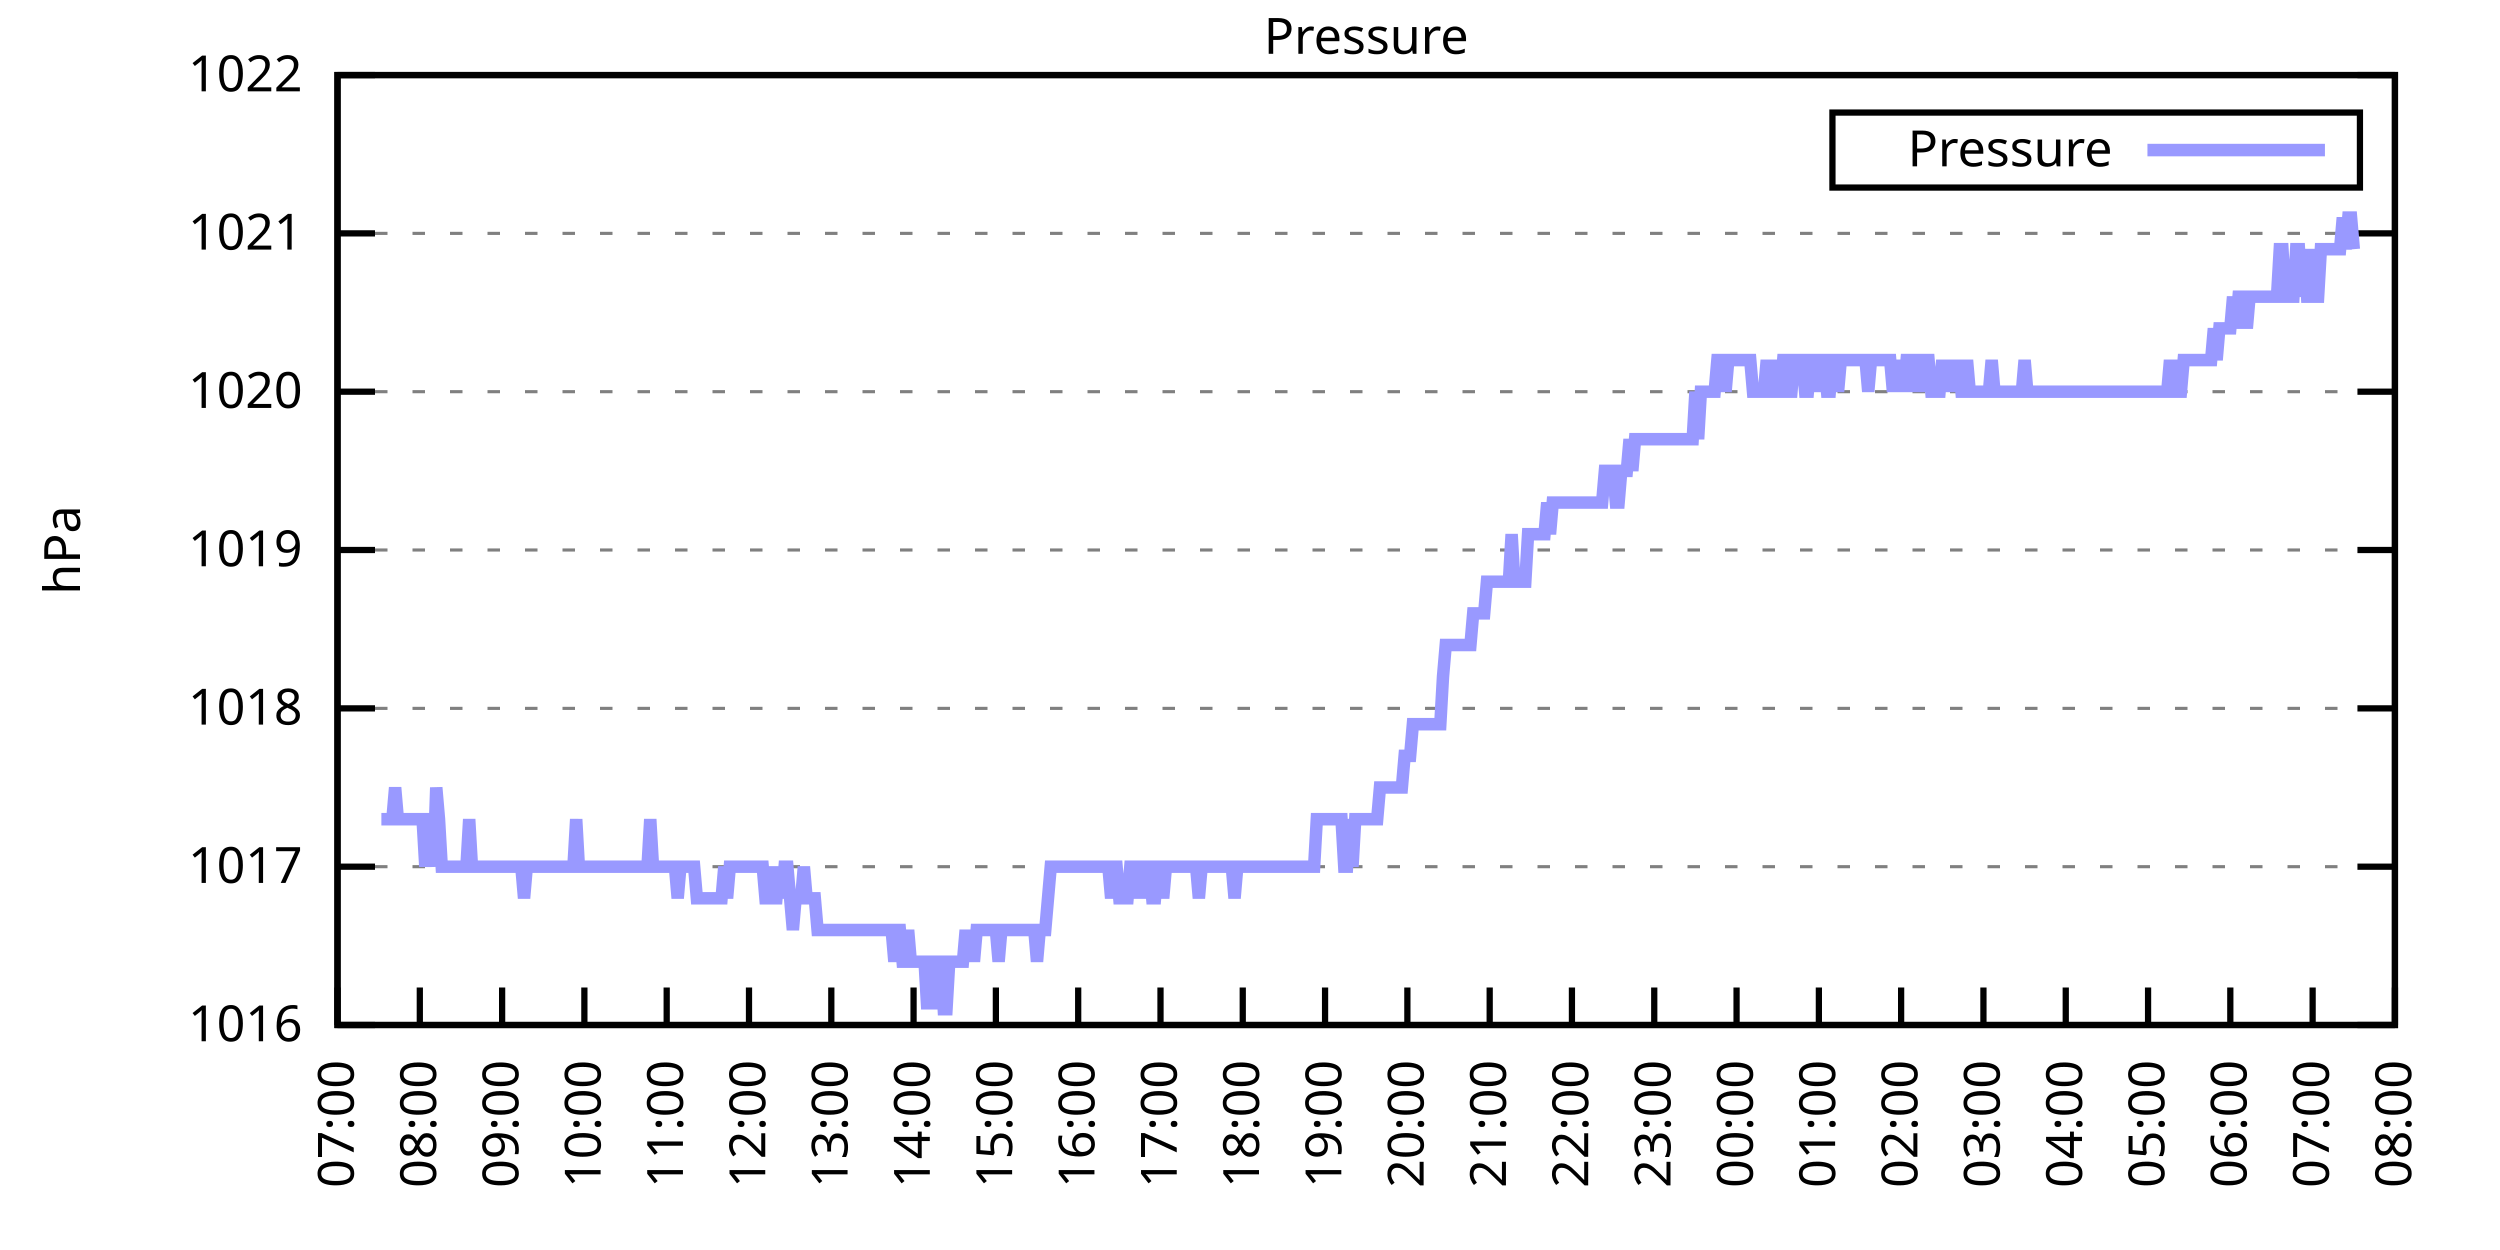
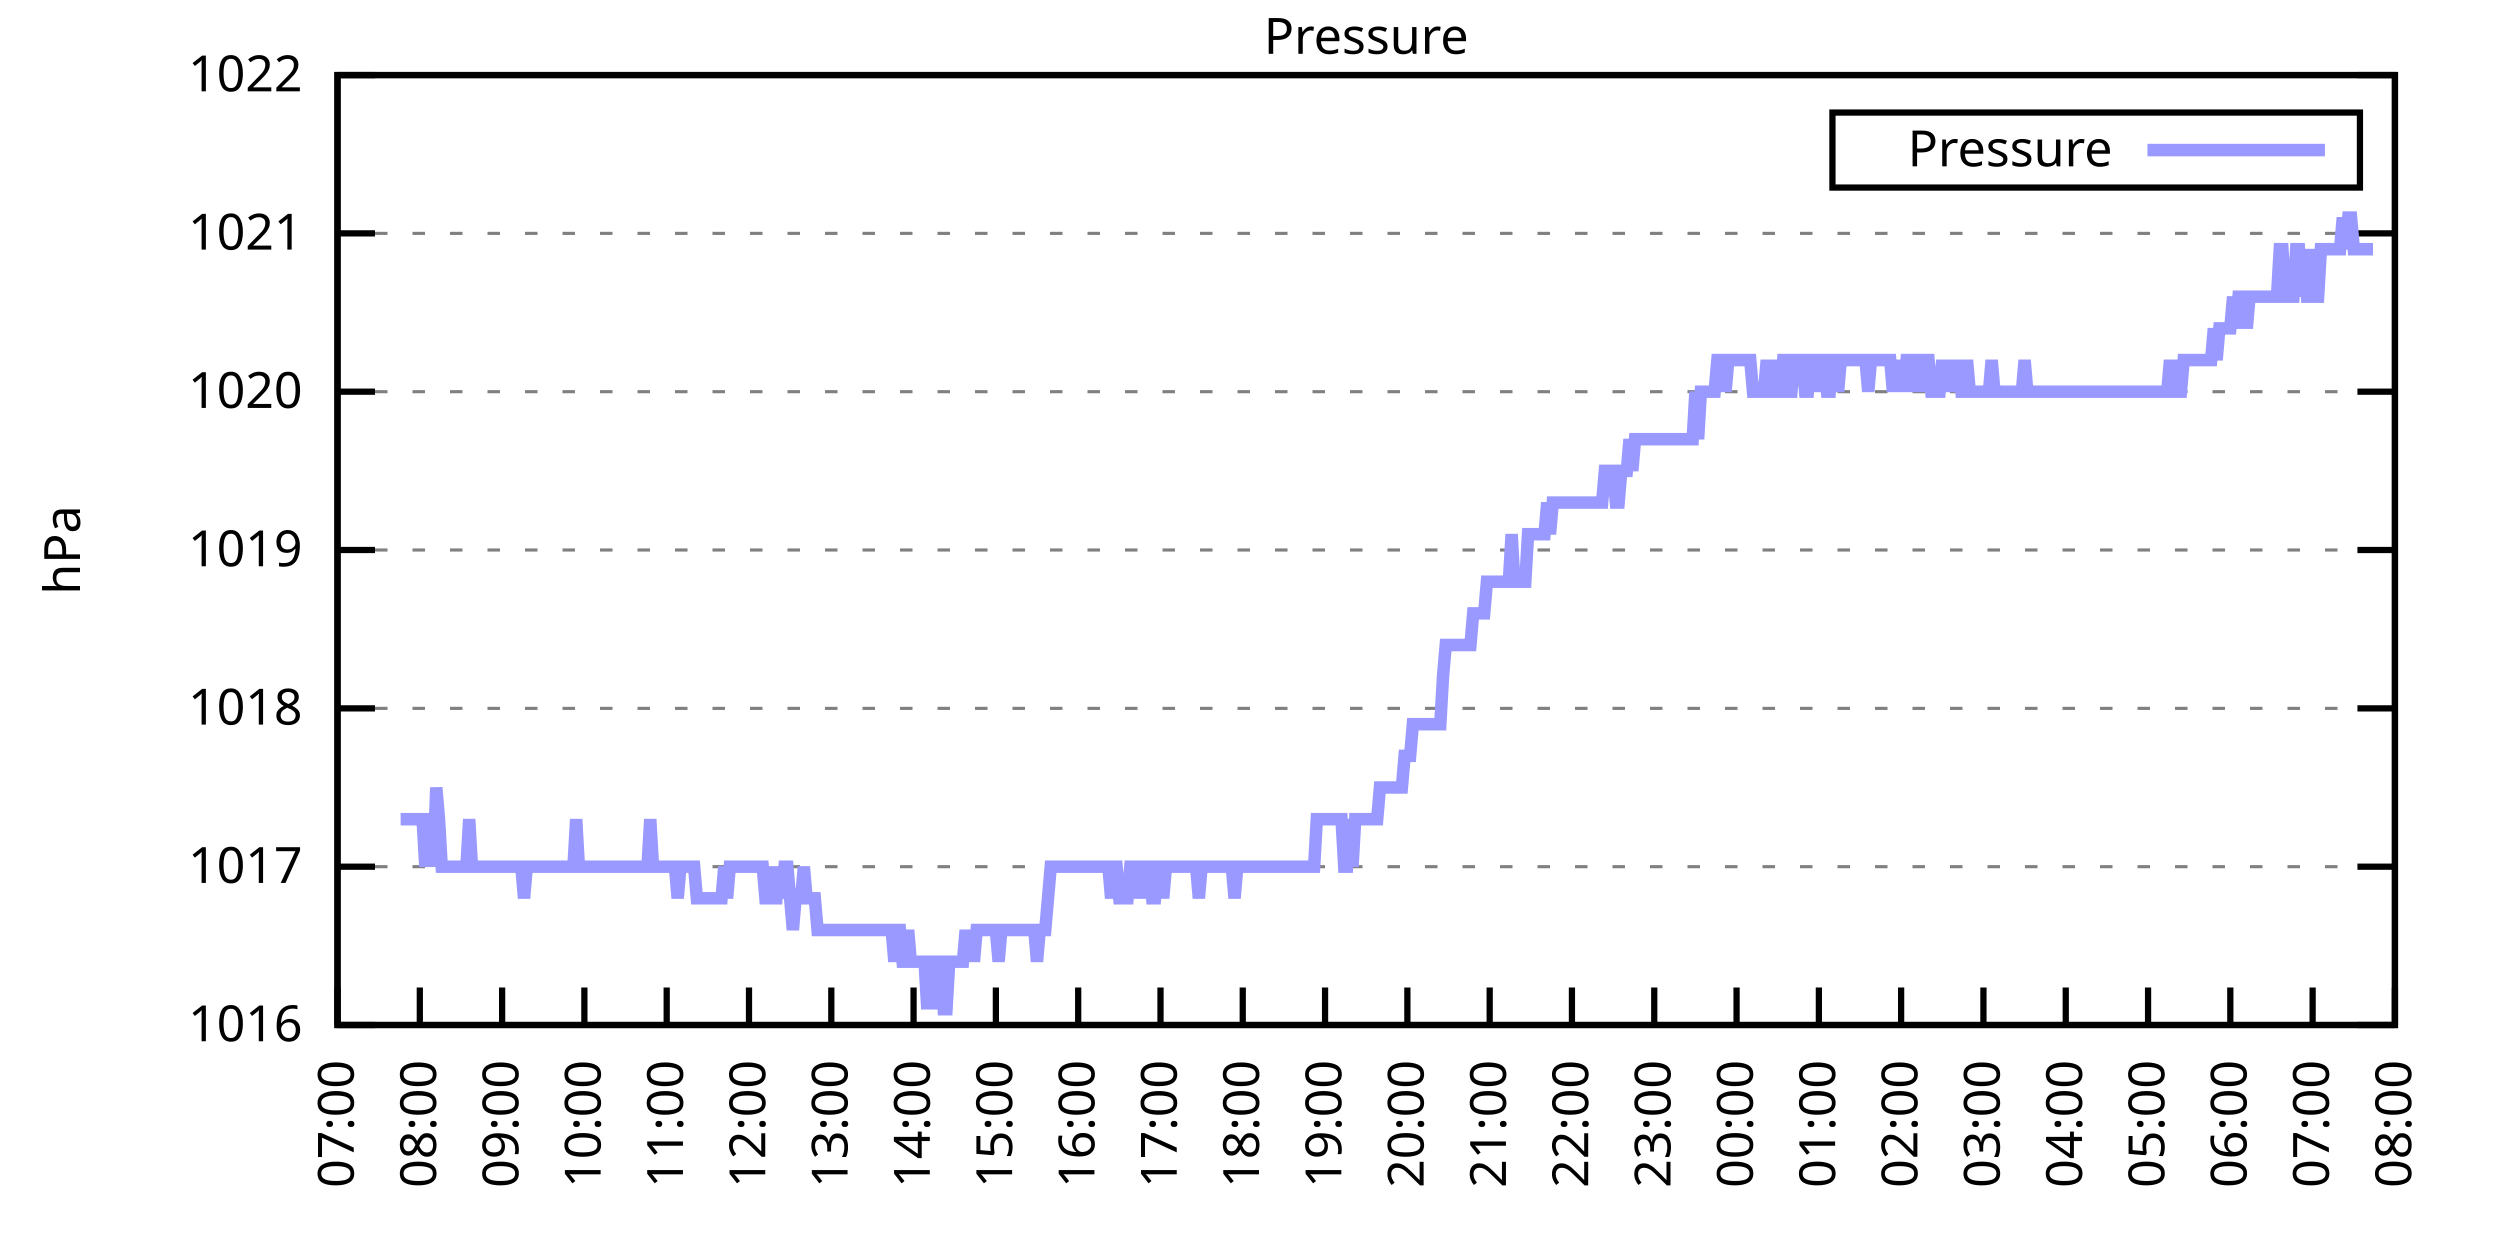
<svg xmlns="http://www.w3.org/2000/svg" xmlns:xlink="http://www.w3.org/1999/xlink" width="400" height="200" viewBox="0 0 400 200">
  <g id="gnuplot_canvas">
    <rect x="0" y="0" width="400" height="200" fill="none" />
    <defs>
      <circle id="gpDot" r="0.5" stroke-width="0.5" stroke="currentColor" />
      <path id="gpPt0" stroke-width="0.333" stroke="currentColor" d="M-1,0 h2 M0,-1 v2" />
      <path id="gpPt1" stroke-width="0.333" stroke="currentColor" d="M-1,-1 L1,1 M1,-1 L-1,1" />
      <path id="gpPt2" stroke-width="0.333" stroke="currentColor" d="M-1,0 L1,0 M0,-1 L0,1 M-1,-1 L1,1 M-1,1 L1,-1" />
      <rect id="gpPt3" stroke-width="0.333" stroke="currentColor" x="-1" y="-1" width="2" height="2" />
      <rect id="gpPt4" stroke-width="0.333" stroke="currentColor" fill="currentColor" x="-1" y="-1" width="2" height="2" />
      <circle id="gpPt5" stroke-width="0.333" stroke="currentColor" cx="0" cy="0" r="1" />
      <use xlink:href="#gpPt5" id="gpPt6" fill="currentColor" stroke="none" />
      <path id="gpPt7" stroke-width="0.333" stroke="currentColor" d="M0,-1.33 L-1.33,0.67 L1.33,0.67 z" />
      <use xlink:href="#gpPt7" id="gpPt8" fill="currentColor" stroke="none" />
      <use xlink:href="#gpPt7" id="gpPt9" stroke="currentColor" transform="rotate(180)" />
      <use xlink:href="#gpPt9" id="gpPt10" fill="currentColor" stroke="none" />
      <use xlink:href="#gpPt3" id="gpPt11" stroke="currentColor" transform="rotate(45)" />
      <use xlink:href="#gpPt11" id="gpPt12" fill="currentColor" stroke="none" />
      <path id="gpPt13" stroke-width="0.333" stroke="currentColor" d="M0,1.330 L1.265,0.411 L0.782,-1.067 L-0.782,-1.076 L-1.265,0.411 z" />
      <use xlink:href="#gpPt13" id="gpPt14" fill="currentColor" stroke="none" />
      <filter id="textbox" filterUnits="objectBoundingBox" x="0" y="0" height="1" width="1">
        <feFlood flood-color="white" flood-opacity="1" result="bgnd" />
        <feComposite in="SourceGraphic" in2="bgnd" operator="atop" />
      </filter>
      <filter id="greybox" filterUnits="objectBoundingBox" x="0" y="0" height="1" width="1">
        <feFlood flood-color="lightgrey" flood-opacity="1" result="grey" />
        <feComposite in="SourceGraphic" in2="grey" operator="atop" />
      </filter>
    </defs>
    <g fill="none" color="white" stroke="currentColor" stroke-width="1.00" stroke-linecap="butt" stroke-linejoin="miter">
</g>
    <g fill="none" color="black" stroke="currentColor" stroke-width="1.00" stroke-linecap="butt" stroke-linejoin="miter">
      <g stroke="none" shape-rendering="crispEdges">
        <polygon fill="rgb(255, 255, 255)" points="54.00,164.00 383.18,164.00 383.18,12.02 54.00,12.02 " />
      </g>
    </g>
    <g fill="none" color="black" stroke="currentColor" stroke-width="1.00" stroke-linecap="butt" stroke-linejoin="miter">
</g>
    <g fill="none" color="black" stroke="black" stroke-width="0.50" stroke-linecap="butt" stroke-linejoin="miter">
</g>
    <g fill="none" color="gray" stroke="currentColor" stroke-width="0.50" stroke-linecap="butt" stroke-linejoin="miter">
      <path stroke="gray" stroke-dasharray="2,4" class="gridline" d="M54.00,164.00 L383.19,164.00  " />
    </g>
    <g fill="none" color="gray" stroke="gray" stroke-width="1.00" stroke-linecap="butt" stroke-linejoin="miter">
</g>
    <g fill="none" color="black" stroke="currentColor" stroke-width="1.00" stroke-linecap="butt" stroke-linejoin="miter">
      <path stroke="black" d="M54.00,164.00 L60.00,164.00 M383.19,164.00 L377.19,164.00  " />
      <g transform="translate(48.40,166.60)" stroke="none" fill="black" font-family="Sans" font-size="8.00" text-anchor="end">
        <text>
          <tspan font-family="Sans"> 1016</tspan>
        </text>
      </g>
    </g>
    <g fill="none" color="black" stroke="currentColor" stroke-width="1.00" stroke-linecap="butt" stroke-linejoin="miter">
</g>
    <g fill="none" color="black" stroke="black" stroke-width="0.50" stroke-linecap="butt" stroke-linejoin="miter">
</g>
    <g fill="none" color="gray" stroke="currentColor" stroke-width="0.50" stroke-linecap="butt" stroke-linejoin="miter">
      <path stroke="gray" stroke-dasharray="2,4" class="gridline" d="M54.00,138.67 L383.19,138.67  " />
    </g>
    <g fill="none" color="gray" stroke="gray" stroke-width="1.00" stroke-linecap="butt" stroke-linejoin="miter">
</g>
    <g fill="none" color="black" stroke="currentColor" stroke-width="1.00" stroke-linecap="butt" stroke-linejoin="miter">
      <path stroke="black" d="M54.00,138.67 L60.00,138.67 M383.19,138.67 L377.19,138.67  " />
      <g transform="translate(48.40,141.27)" stroke="none" fill="black" font-family="Sans" font-size="8.00" text-anchor="end">
        <text>
          <tspan font-family="Sans"> 1017</tspan>
        </text>
      </g>
    </g>
    <g fill="none" color="black" stroke="currentColor" stroke-width="1.00" stroke-linecap="butt" stroke-linejoin="miter">
</g>
    <g fill="none" color="black" stroke="black" stroke-width="0.50" stroke-linecap="butt" stroke-linejoin="miter">
</g>
    <g fill="none" color="gray" stroke="currentColor" stroke-width="0.50" stroke-linecap="butt" stroke-linejoin="miter">
      <path stroke="gray" stroke-dasharray="2,4" class="gridline" d="M54.00,113.34 L383.19,113.34  " />
    </g>
    <g fill="none" color="gray" stroke="gray" stroke-width="1.00" stroke-linecap="butt" stroke-linejoin="miter">
</g>
    <g fill="none" color="black" stroke="currentColor" stroke-width="1.00" stroke-linecap="butt" stroke-linejoin="miter">
      <path stroke="black" d="M54.00,113.34 L60.00,113.34 M383.19,113.34 L377.19,113.34  " />
      <g transform="translate(48.40,115.94)" stroke="none" fill="black" font-family="Sans" font-size="8.00" text-anchor="end">
        <text>
          <tspan font-family="Sans"> 1018</tspan>
        </text>
      </g>
    </g>
    <g fill="none" color="black" stroke="currentColor" stroke-width="1.00" stroke-linecap="butt" stroke-linejoin="miter">
</g>
    <g fill="none" color="black" stroke="black" stroke-width="0.50" stroke-linecap="butt" stroke-linejoin="miter">
</g>
    <g fill="none" color="gray" stroke="currentColor" stroke-width="0.50" stroke-linecap="butt" stroke-linejoin="miter">
      <path stroke="gray" stroke-dasharray="2,4" class="gridline" d="M54.00,88.00 L383.19,88.00  " />
    </g>
    <g fill="none" color="gray" stroke="gray" stroke-width="1.00" stroke-linecap="butt" stroke-linejoin="miter">
</g>
    <g fill="none" color="black" stroke="currentColor" stroke-width="1.00" stroke-linecap="butt" stroke-linejoin="miter">
      <path stroke="black" d="M54.00,88.00 L60.00,88.00 M383.19,88.00 L377.19,88.00  " />
      <g transform="translate(48.40,90.60)" stroke="none" fill="black" font-family="Sans" font-size="8.00" text-anchor="end">
        <text>
          <tspan font-family="Sans"> 1019</tspan>
        </text>
      </g>
    </g>
    <g fill="none" color="black" stroke="currentColor" stroke-width="1.00" stroke-linecap="butt" stroke-linejoin="miter">
</g>
    <g fill="none" color="black" stroke="black" stroke-width="0.50" stroke-linecap="butt" stroke-linejoin="miter">
</g>
    <g fill="none" color="gray" stroke="currentColor" stroke-width="0.50" stroke-linecap="butt" stroke-linejoin="miter">
      <path stroke="gray" stroke-dasharray="2,4" class="gridline" d="M54.00,62.67 L383.19,62.67  " />
    </g>
    <g fill="none" color="gray" stroke="gray" stroke-width="1.00" stroke-linecap="butt" stroke-linejoin="miter">
</g>
    <g fill="none" color="black" stroke="currentColor" stroke-width="1.00" stroke-linecap="butt" stroke-linejoin="miter">
      <path stroke="black" d="M54.00,62.67 L60.00,62.67 M383.19,62.67 L377.19,62.67  " />
      <g transform="translate(48.40,65.27)" stroke="none" fill="black" font-family="Sans" font-size="8.00" text-anchor="end">
        <text>
          <tspan font-family="Sans"> 1020</tspan>
        </text>
      </g>
    </g>
    <g fill="none" color="black" stroke="currentColor" stroke-width="1.00" stroke-linecap="butt" stroke-linejoin="miter">
</g>
    <g fill="none" color="black" stroke="black" stroke-width="0.50" stroke-linecap="butt" stroke-linejoin="miter">
</g>
    <g fill="none" color="gray" stroke="currentColor" stroke-width="0.50" stroke-linecap="butt" stroke-linejoin="miter">
      <path stroke="gray" stroke-dasharray="2,4" class="gridline" d="M54.00,37.34 L383.19,37.34  " />
    </g>
    <g fill="none" color="gray" stroke="gray" stroke-width="1.00" stroke-linecap="butt" stroke-linejoin="miter">
</g>
    <g fill="none" color="black" stroke="currentColor" stroke-width="1.00" stroke-linecap="butt" stroke-linejoin="miter">
      <path stroke="black" d="M54.00,37.34 L60.00,37.34 M383.19,37.34 L377.19,37.34  " />
      <g transform="translate(48.40,39.94)" stroke="none" fill="black" font-family="Sans" font-size="8.00" text-anchor="end">
        <text>
          <tspan font-family="Sans"> 1021</tspan>
        </text>
      </g>
    </g>
    <g fill="none" color="black" stroke="currentColor" stroke-width="1.00" stroke-linecap="butt" stroke-linejoin="miter">
</g>
    <g fill="none" color="black" stroke="black" stroke-width="0.50" stroke-linecap="butt" stroke-linejoin="miter">
</g>
    <g fill="none" color="gray" stroke="currentColor" stroke-width="0.50" stroke-linecap="butt" stroke-linejoin="miter">
      <path stroke="gray" stroke-dasharray="2,4" class="gridline" d="M54.00,12.01 L383.19,12.01  " />
    </g>
    <g fill="none" color="gray" stroke="gray" stroke-width="1.00" stroke-linecap="butt" stroke-linejoin="miter">
</g>
    <g fill="none" color="black" stroke="currentColor" stroke-width="1.00" stroke-linecap="butt" stroke-linejoin="miter">
      <path stroke="black" d="M54.00,12.01 L60.00,12.01 M383.19,12.01 L377.19,12.01  " />
      <g transform="translate(48.40,14.61)" stroke="none" fill="black" font-family="Sans" font-size="8.00" text-anchor="end">
        <text>
          <tspan font-family="Sans"> 1022</tspan>
        </text>
      </g>
    </g>
    <g fill="none" color="black" stroke="currentColor" stroke-width="1.00" stroke-linecap="butt" stroke-linejoin="miter">
      <path stroke="black" d="M54.00,164.00 L54.00,158.00  " />
      <g transform="translate(56.60,169.60) rotate(270.00)" stroke="none" fill="black" font-family="Sans" font-size="8.00" text-anchor="end">
        <text>
          <tspan font-family="Sans">07:00</tspan>
        </text>
      </g>
    </g>
    <g fill="none" color="black" stroke="currentColor" stroke-width="1.00" stroke-linecap="butt" stroke-linejoin="miter">
      <path stroke="black" d="M67.17,164.00 L67.17,158.00  " />
      <g transform="translate(69.77,169.60) rotate(270.00)" stroke="none" fill="black" font-family="Sans" font-size="8.00" text-anchor="end">
        <text>
          <tspan font-family="Sans">08:00</tspan>
        </text>
      </g>
    </g>
    <g fill="none" color="black" stroke="currentColor" stroke-width="1.00" stroke-linecap="butt" stroke-linejoin="miter">
      <path stroke="black" d="M80.34,164.00 L80.34,158.00  " />
      <g transform="translate(82.94,169.60) rotate(270.00)" stroke="none" fill="black" font-family="Sans" font-size="8.00" text-anchor="end">
        <text>
          <tspan font-family="Sans">09:00</tspan>
        </text>
      </g>
    </g>
    <g fill="none" color="black" stroke="currentColor" stroke-width="1.00" stroke-linecap="butt" stroke-linejoin="miter">
      <path stroke="black" d="M93.50,164.00 L93.50,158.00  " />
      <g transform="translate(96.10,169.60) rotate(270.00)" stroke="none" fill="black" font-family="Sans" font-size="8.00" text-anchor="end">
        <text>
          <tspan font-family="Sans">10:00</tspan>
        </text>
      </g>
    </g>
    <g fill="none" color="black" stroke="currentColor" stroke-width="1.00" stroke-linecap="butt" stroke-linejoin="miter">
      <path stroke="black" d="M106.67,164.00 L106.67,158.00  " />
      <g transform="translate(109.27,169.60) rotate(270.00)" stroke="none" fill="black" font-family="Sans" font-size="8.00" text-anchor="end">
        <text>
          <tspan font-family="Sans">11:00</tspan>
        </text>
      </g>
    </g>
    <g fill="none" color="black" stroke="currentColor" stroke-width="1.00" stroke-linecap="butt" stroke-linejoin="miter">
      <path stroke="black" d="M119.84,164.00 L119.84,158.00  " />
      <g transform="translate(122.44,169.60) rotate(270.00)" stroke="none" fill="black" font-family="Sans" font-size="8.00" text-anchor="end">
        <text>
          <tspan font-family="Sans">12:00</tspan>
        </text>
      </g>
    </g>
    <g fill="none" color="black" stroke="currentColor" stroke-width="1.00" stroke-linecap="butt" stroke-linejoin="miter">
      <path stroke="black" d="M133.01,164.00 L133.01,158.00  " />
      <g transform="translate(135.61,169.60) rotate(270.00)" stroke="none" fill="black" font-family="Sans" font-size="8.00" text-anchor="end">
        <text>
          <tspan font-family="Sans">13:00</tspan>
        </text>
      </g>
    </g>
    <g fill="none" color="black" stroke="currentColor" stroke-width="1.00" stroke-linecap="butt" stroke-linejoin="miter">
      <path stroke="black" d="M146.17,164.00 L146.17,158.00  " />
      <g transform="translate(148.77,169.60) rotate(270.00)" stroke="none" fill="black" font-family="Sans" font-size="8.00" text-anchor="end">
        <text>
          <tspan font-family="Sans">14:00</tspan>
        </text>
      </g>
    </g>
    <g fill="none" color="black" stroke="currentColor" stroke-width="1.00" stroke-linecap="butt" stroke-linejoin="miter">
      <path stroke="black" d="M159.34,164.00 L159.34,158.00  " />
      <g transform="translate(161.94,169.60) rotate(270.00)" stroke="none" fill="black" font-family="Sans" font-size="8.00" text-anchor="end">
        <text>
          <tspan font-family="Sans">15:00</tspan>
        </text>
      </g>
    </g>
    <g fill="none" color="black" stroke="currentColor" stroke-width="1.00" stroke-linecap="butt" stroke-linejoin="miter">
      <path stroke="black" d="M172.51,164.00 L172.51,158.00  " />
      <g transform="translate(175.11,169.60) rotate(270.00)" stroke="none" fill="black" font-family="Sans" font-size="8.00" text-anchor="end">
        <text>
          <tspan font-family="Sans">16:00</tspan>
        </text>
      </g>
    </g>
    <g fill="none" color="black" stroke="currentColor" stroke-width="1.00" stroke-linecap="butt" stroke-linejoin="miter">
      <path stroke="black" d="M185.68,164.00 L185.68,158.00  " />
      <g transform="translate(188.28,169.60) rotate(270.00)" stroke="none" fill="black" font-family="Sans" font-size="8.00" text-anchor="end">
        <text>
          <tspan font-family="Sans">17:00</tspan>
        </text>
      </g>
    </g>
    <g fill="none" color="black" stroke="currentColor" stroke-width="1.00" stroke-linecap="butt" stroke-linejoin="miter">
      <path stroke="black" d="M198.84,164.00 L198.84,158.00  " />
      <g transform="translate(201.44,169.60) rotate(270.00)" stroke="none" fill="black" font-family="Sans" font-size="8.00" text-anchor="end">
        <text>
          <tspan font-family="Sans">18:00</tspan>
        </text>
      </g>
    </g>
    <g fill="none" color="black" stroke="currentColor" stroke-width="1.00" stroke-linecap="butt" stroke-linejoin="miter">
      <path stroke="black" d="M212.01,164.00 L212.01,158.00  " />
      <g transform="translate(214.61,169.60) rotate(270.00)" stroke="none" fill="black" font-family="Sans" font-size="8.00" text-anchor="end">
        <text>
          <tspan font-family="Sans">19:00</tspan>
        </text>
      </g>
    </g>
    <g fill="none" color="black" stroke="currentColor" stroke-width="1.00" stroke-linecap="butt" stroke-linejoin="miter">
      <path stroke="black" d="M225.18,164.00 L225.18,158.00  " />
      <g transform="translate(227.78,169.60) rotate(270.00)" stroke="none" fill="black" font-family="Sans" font-size="8.00" text-anchor="end">
        <text>
          <tspan font-family="Sans">20:00</tspan>
        </text>
      </g>
    </g>
    <g fill="none" color="black" stroke="currentColor" stroke-width="1.00" stroke-linecap="butt" stroke-linejoin="miter">
      <path stroke="black" d="M238.35,164.00 L238.35,158.00  " />
      <g transform="translate(240.95,169.60) rotate(270.00)" stroke="none" fill="black" font-family="Sans" font-size="8.00" text-anchor="end">
        <text>
          <tspan font-family="Sans">21:00</tspan>
        </text>
      </g>
    </g>
    <g fill="none" color="black" stroke="currentColor" stroke-width="1.00" stroke-linecap="butt" stroke-linejoin="miter">
      <path stroke="black" d="M251.51,164.00 L251.51,158.00  " />
      <g transform="translate(254.11,169.60) rotate(270.00)" stroke="none" fill="black" font-family="Sans" font-size="8.00" text-anchor="end">
        <text>
          <tspan font-family="Sans">22:00</tspan>
        </text>
      </g>
    </g>
    <g fill="none" color="black" stroke="currentColor" stroke-width="1.00" stroke-linecap="butt" stroke-linejoin="miter">
      <path stroke="black" d="M264.68,164.00 L264.68,158.00  " />
      <g transform="translate(267.28,169.60) rotate(270.00)" stroke="none" fill="black" font-family="Sans" font-size="8.00" text-anchor="end">
        <text>
          <tspan font-family="Sans">23:00</tspan>
        </text>
      </g>
    </g>
    <g fill="none" color="black" stroke="currentColor" stroke-width="1.00" stroke-linecap="butt" stroke-linejoin="miter">
      <path stroke="black" d="M277.85,164.00 L277.85,158.00  " />
      <g transform="translate(280.45,169.60) rotate(270.00)" stroke="none" fill="black" font-family="Sans" font-size="8.00" text-anchor="end">
        <text>
          <tspan font-family="Sans">00:00</tspan>
        </text>
      </g>
    </g>
    <g fill="none" color="black" stroke="currentColor" stroke-width="1.00" stroke-linecap="butt" stroke-linejoin="miter">
      <path stroke="black" d="M291.02,164.00 L291.02,158.00  " />
      <g transform="translate(293.62,169.60) rotate(270.00)" stroke="none" fill="black" font-family="Sans" font-size="8.00" text-anchor="end">
        <text>
          <tspan font-family="Sans">01:00</tspan>
        </text>
      </g>
    </g>
    <g fill="none" color="black" stroke="currentColor" stroke-width="1.00" stroke-linecap="butt" stroke-linejoin="miter">
      <path stroke="black" d="M304.18,164.00 L304.18,158.00  " />
      <g transform="translate(306.78,169.60) rotate(270.00)" stroke="none" fill="black" font-family="Sans" font-size="8.00" text-anchor="end">
        <text>
          <tspan font-family="Sans">02:00</tspan>
        </text>
      </g>
    </g>
    <g fill="none" color="black" stroke="currentColor" stroke-width="1.00" stroke-linecap="butt" stroke-linejoin="miter">
      <path stroke="black" d="M317.35,164.00 L317.35,158.00  " />
      <g transform="translate(319.95,169.60) rotate(270.00)" stroke="none" fill="black" font-family="Sans" font-size="8.00" text-anchor="end">
        <text>
          <tspan font-family="Sans">03:00</tspan>
        </text>
      </g>
    </g>
    <g fill="none" color="black" stroke="currentColor" stroke-width="1.00" stroke-linecap="butt" stroke-linejoin="miter">
      <path stroke="black" d="M330.52,164.00 L330.52,158.00  " />
      <g transform="translate(333.12,169.60) rotate(270.00)" stroke="none" fill="black" font-family="Sans" font-size="8.00" text-anchor="end">
        <text>
          <tspan font-family="Sans">04:00</tspan>
        </text>
      </g>
    </g>
    <g fill="none" color="black" stroke="currentColor" stroke-width="1.00" stroke-linecap="butt" stroke-linejoin="miter">
      <path stroke="black" d="M343.69,164.00 L343.69,158.00  " />
      <g transform="translate(346.29,169.60) rotate(270.00)" stroke="none" fill="black" font-family="Sans" font-size="8.00" text-anchor="end">
        <text>
          <tspan font-family="Sans">05:00</tspan>
        </text>
      </g>
    </g>
    <g fill="none" color="black" stroke="currentColor" stroke-width="1.00" stroke-linecap="butt" stroke-linejoin="miter">
      <path stroke="black" d="M356.85,164.00 L356.85,158.00  " />
      <g transform="translate(359.45,169.60) rotate(270.00)" stroke="none" fill="black" font-family="Sans" font-size="8.00" text-anchor="end">
        <text>
          <tspan font-family="Sans">06:00</tspan>
        </text>
      </g>
    </g>
    <g fill="none" color="black" stroke="currentColor" stroke-width="1.00" stroke-linecap="butt" stroke-linejoin="miter">
      <path stroke="black" d="M370.02,164.00 L370.02,158.00  " />
      <g transform="translate(372.62,169.60) rotate(270.00)" stroke="none" fill="black" font-family="Sans" font-size="8.00" text-anchor="end">
        <text>
          <tspan font-family="Sans">07:00</tspan>
        </text>
      </g>
    </g>
    <g fill="none" color="black" stroke="currentColor" stroke-width="1.00" stroke-linecap="butt" stroke-linejoin="miter">
      <path stroke="black" d="M383.19,164.00 L383.19,158.00  " />
      <g transform="translate(385.79,169.60) rotate(270.00)" stroke="none" fill="black" font-family="Sans" font-size="8.00" text-anchor="end">
        <text>
          <tspan font-family="Sans">08:00</tspan>
        </text>
      </g>
    </g>
    <g fill="none" color="black" stroke="currentColor" stroke-width="1.00" stroke-linecap="butt" stroke-linejoin="miter">
</g>
    <g fill="none" color="black" stroke="currentColor" stroke-width="1.00" stroke-linecap="butt" stroke-linejoin="miter">
      <path stroke="black" d="M54.00,12.01 L54.00,164.00 L383.19,164.00 L383.19,12.01 L54.00,12.01 Z  " />
    </g>
    <g fill="none" color="black" stroke="currentColor" stroke-width="1.00" stroke-linecap="butt" stroke-linejoin="miter">
</g>
    <g fill="none" color="black" stroke="currentColor" stroke-width="1.00" stroke-linecap="butt" stroke-linejoin="miter">
      <path stroke="black" d="M293.19,30.01 L293.19,18.01 L377.59,18.01 L377.59,30.01 L293.19,30.01 Z  " />
    </g>
    <g id="Pressure_plot_1">
      <g fill="none" color="white" stroke="black" stroke-width="2.00" stroke-linecap="butt" stroke-linejoin="miter">
</g>
      <g fill="none" color="black" stroke="currentColor" stroke-width="2.00" stroke-linecap="butt" stroke-linejoin="miter">
        <g transform="translate(337.99,26.61)" stroke="none" fill="black" font-family="Sans" font-size="8.00" text-anchor="end">
          <text>
            <tspan font-family="Sans">Pressure</tspan>
          </text>
        </g>
      </g>
      <g fill="none" color="black" stroke="currentColor" stroke-width="2.00" stroke-linecap="butt" stroke-linejoin="miter">
-         <path stroke="rgb(153, 153, 255)" d="M343.59,24.01 L371.99,24.01 M61.02,131.07 L61.46,131.07 L61.90,131.07 L62.34,131.07 L62.78,131.07 L63.22,126.00   L63.66,131.07 L64.10,131.07 L64.53,131.07 L64.97,131.07 L65.41,131.07 L65.85,131.07 L66.29,131.07 L66.73,131.07   L67.17,131.07 L67.61,131.07 L68.05,138.67 L68.48,131.07 L68.92,131.07 L69.36,138.67 L69.80,126.00 L70.24,131.07   L70.68,138.67 L71.12,138.67 L71.56,138.67 L72.00,138.67 L72.43,138.67 L72.87,138.67 L73.31,138.67 L73.75,138.67   L74.19,138.67 L74.63,138.67 L75.07,131.07 L75.51,138.67 L75.95,138.67 L76.38,138.67 L76.82,138.67 L77.26,138.67   L77.70,138.67 L78.14,138.67 L78.58,138.67 L79.02,138.67 L79.46,138.67 L79.90,138.67 L80.34,138.67 L80.77,138.67   L81.21,138.67 L81.65,138.67 L82.09,138.67 L82.53,138.67 L82.97,138.67 L83.41,138.67 L83.85,143.73 L84.29,138.67   L84.72,138.67 L85.16,138.67 L85.60,138.67 L86.04,138.67 L86.48,138.67 L86.92,138.67 L87.36,138.67 L87.80,138.67   L88.24,138.67 L88.67,138.67 L89.11,138.67 L89.55,138.67 L89.99,138.67 L90.43,138.67 L90.87,138.67 L91.31,138.67   L91.75,138.67 L92.19,131.07 L92.62,138.67 L93.06,138.67 L93.50,138.67 L93.94,138.67 L94.38,138.67 L94.82,138.67   L95.26,138.67 L95.70,138.67 L96.14,138.67 L96.58,138.67 L97.01,138.67 L97.45,138.67 L97.89,138.67 L98.33,138.67   L98.77,138.67 L99.21,138.67 L99.65,138.67 L100.09,138.67 L100.53,138.67 L100.96,138.67 L101.40,138.67 L101.84,138.67   L102.28,138.67 L102.72,138.67 L103.16,138.67 L103.60,138.67 L104.04,131.07 L104.48,138.67 L104.91,138.67 L105.35,138.67   L105.79,138.67 L106.23,138.67 L106.67,138.67 L107.11,138.67 L107.55,138.67 L107.99,138.67 L108.43,143.73 L108.87,138.67   L109.30,138.67 L109.74,138.67 L110.18,138.67 L110.62,138.67 L111.06,138.67 L111.50,143.73 L111.94,143.73 L112.38,143.73   L112.82,143.73 L113.25,143.73 L113.69,143.73 L114.13,143.73 L114.57,143.73 L115.01,143.73 L115.45,143.73 L115.89,138.67   L116.33,143.73 L116.77,138.67 L117.20,138.67 L117.64,138.67 L118.08,138.67 L118.52,138.67 L118.96,138.67 L119.40,138.67   L119.84,138.67 L120.28,138.67 L120.72,138.67 L121.15,138.67 L121.59,138.67 L122.03,138.67 L122.47,143.73 L122.91,143.73   L123.35,138.67 L123.79,143.73 L124.23,143.73 L124.67,138.67 L125.11,143.73 L125.54,138.67 L125.98,138.67 L126.42,143.73   L126.86,148.80 L127.30,143.73 L127.74,143.73 L128.18,143.73 L128.62,138.67 L129.06,143.73 L129.49,143.73 L129.93,143.73   L130.37,143.73 L130.81,148.80 L131.25,148.80 L131.69,148.80 L132.13,148.80 L132.57,148.80 L133.01,148.80 L133.44,148.80   L133.88,148.80 L134.32,148.80 L134.76,148.80 L135.20,148.80 L135.64,148.80 L136.08,148.80 L136.52,148.80 L136.96,148.80   L137.39,148.80 L137.83,148.80 L138.27,148.80 L138.71,148.80 L139.15,148.80 L139.59,148.80 L140.03,148.80 L140.47,148.80   L140.91,148.80 L141.35,148.80 L141.78,148.80 L142.22,148.80 L142.66,148.80 L143.10,153.87 L143.54,148.80 L143.98,148.80   L144.42,153.87 L144.86,153.87 L145.30,148.80 L145.73,153.87 L146.17,153.87 L146.61,153.87 L147.05,153.87 L147.49,153.87   L147.93,153.87 L148.37,161.47 L148.81,153.87 L149.25,161.47 L149.68,153.87 L150.12,153.87 L150.56,153.87 L151.00,161.47   L151.44,161.47 L151.88,153.87 L152.32,153.87 L152.76,153.87 L153.20,153.87 L153.63,153.87 L154.07,153.87 L154.51,148.80   L154.95,153.87 L155.39,148.80 L155.83,153.87 L156.27,148.80 L156.71,148.80 L157.15,148.80 L157.59,148.80 L158.02,148.80   L158.46,148.80 L158.90,148.80 L159.34,148.80 L159.78,153.87 L160.22,148.80 L160.66,148.80 L161.10,148.80 L161.54,148.80   L161.97,148.80 L162.41,148.80 L162.85,148.80 L163.29,148.80 L163.73,148.80 L164.17,148.80 L164.61,148.80 L165.05,148.80   L165.49,148.80 L165.92,153.87 L166.36,148.80 L166.80,148.80 L167.24,148.80 L167.68,143.73 L168.12,138.67 L168.56,138.67   L169.00,138.67 L169.44,138.67 L169.87,138.67 L170.31,138.67 L170.75,138.67 L171.19,138.67 L171.63,138.67 L172.07,138.67   L172.51,138.67 L172.95,138.67 L173.39,138.67 L173.83,138.67 L174.26,138.67 L174.70,138.67 L175.14,138.67 L175.58,138.67   L176.02,138.67 L176.46,138.67 L176.90,138.67 L177.34,138.67 L177.78,143.73 L178.21,138.67 L178.65,138.67 L179.09,143.73   L179.53,143.73 L179.97,143.73 L180.41,143.73 L180.85,138.67 L181.29,138.67 L181.73,143.73 L182.16,138.67 L182.60,138.67   L183.04,143.73 L183.48,138.67 L183.92,138.67 L184.36,143.73 L184.80,143.73 L185.24,138.67 L185.68,138.67 L186.11,143.73   L186.55,138.67 L186.99,138.67 L187.43,138.67 L187.87,138.67 L188.31,138.67 L188.75,138.67 L189.19,138.67 L189.63,138.67   L190.07,138.67 L190.50,138.67 L190.94,138.67 L191.38,138.67 L191.82,143.73 L192.26,138.67 L192.70,138.67 L193.14,138.67   L193.58,138.67 L194.02,138.67 L194.45,138.67 L194.89,138.67 L195.33,138.67 L195.77,138.67 L196.21,138.67 L196.65,138.67   L197.09,138.67 L197.53,143.73 L197.97,138.67 L198.40,138.67 L198.84,138.67 L199.28,138.67 L199.72,138.67 L200.16,138.67   L200.60,138.67 L201.04,138.67 L201.48,138.67 L201.92,138.67 L202.35,138.67 L202.79,138.67 L203.23,138.67 L203.67,138.67   L204.11,138.67 L204.55,138.67 L204.99,138.67 L205.43,138.67 L205.87,138.67 L206.31,138.67 L206.74,138.67 L207.18,138.67   L207.62,138.67 L208.06,138.67 L208.50,138.67 L208.94,138.67 L209.38,138.67 L209.82,138.67 L210.26,138.67 L210.69,131.07   L211.13,131.07 L211.57,131.07 L212.01,131.07 L212.45,131.07 L212.89,131.07 L213.33,131.07 L213.77,131.07 L214.21,131.07   L214.64,131.07 L215.08,138.67 L215.52,138.67 L215.96,131.07 L216.40,138.67 L216.84,131.07 L217.28,131.07 L217.72,131.07   L218.16,131.07 L218.60,131.07 L219.03,131.07 L219.47,131.07 L219.91,131.07 L220.35,131.07 L220.79,126.00 L221.23,126.00   L221.67,126.00 L222.11,126.00 L222.55,126.00 L222.98,126.00 L223.42,126.00 L223.86,126.00 L224.30,126.00 L224.74,120.94   L225.18,120.94 L225.62,120.94 L226.06,115.87 L226.50,115.87 L226.93,115.87 L227.37,115.87 L227.81,115.87 L228.25,115.87   L228.69,115.87 L229.13,115.87 L229.57,115.87 L230.01,115.87 L230.45,115.87 L230.88,108.27 L231.32,103.20 L231.76,103.20   L232.20,103.20 L232.64,103.20 L233.08,103.20 L233.52,103.20 L233.96,103.20 L234.40,103.20 L234.84,103.20 L235.27,103.20   L235.71,98.14 L236.15,98.14 L236.59,98.14 L237.03,98.14 L237.47,98.14 L237.91,93.07 L238.35,93.07 L238.79,93.07   L239.22,93.07 L239.66,93.07 L240.10,93.07 L240.54,93.07 L240.98,93.07 L241.42,93.07 L241.86,85.47 L242.30,93.07   L242.74,93.07 L243.17,93.07 L243.61,93.07 L244.05,93.07 L244.49,85.47 L244.93,85.47 L245.37,85.47 L245.81,85.47   L246.25,85.47 L246.69,85.47 L247.12,85.47 L247.56,80.41 L248.00,85.47 L248.44,80.41 L248.88,80.41 L249.32,80.41   L249.76,80.41 L250.20,80.41 L250.64,80.41 L251.08,80.41 L251.51,80.41 L251.95,80.41 L252.39,80.41 L252.83,80.41   L253.27,80.41 L253.71,80.41 L254.15,80.41 L254.59,80.41 L255.03,80.41 L255.46,80.41 L255.90,80.41 L256.34,80.41   L256.78,75.34 L257.22,75.34 L257.66,75.34 L258.10,75.34 L258.54,80.41 L258.98,80.41 L259.41,75.34 L259.85,75.34   L260.29,75.34 L260.73,70.27 L261.17,75.34 L261.61,70.27 L262.05,70.27 L262.49,70.27 L262.93,70.27 L263.36,70.27   L263.80,70.27 L264.24,70.27 L264.68,70.27 L265.12,70.27 L265.56,70.27 L266.00,70.27 L266.44,70.27 L266.88,70.27   L267.32,70.27 L267.75,70.27 L268.19,70.27 L268.63,70.27 L269.07,70.27 L269.51,70.27 L269.95,70.27 L270.39,70.27   L270.83,70.27 L271.27,62.67 L271.70,70.27 L272.14,62.67 L272.58,62.67 L273.02,62.67 L273.46,62.67 L273.90,62.67   L274.34,62.67 L274.78,57.61 L275.22,57.61 L275.65,57.61 L276.09,62.67 L276.53,57.61 L276.97,57.61 L277.41,57.61   L277.85,57.61 L278.29,57.61 L278.73,57.61 L279.17,57.61 L279.60,57.61 L280.04,57.61 L280.48,62.67 L280.92,62.67   L281.36,62.67 L281.80,62.67 L282.24,62.67 L282.68,57.61 L283.12,62.67 L283.56,62.67 L283.99,57.61 L284.43,62.67   L284.87,62.67 L285.31,57.61 L285.75,57.61 L286.19,62.67 L286.63,62.67 L287.07,57.61 L287.51,57.61 L287.94,57.61   L288.38,57.61 L288.82,62.67 L289.26,62.67 L289.70,57.61 L290.14,57.61 L290.58,62.67 L291.02,57.61 L291.46,57.61   L291.89,57.61 L292.33,62.67 L292.77,62.67 L293.21,57.61 L293.65,57.61 L294.09,62.67 L294.53,57.61 L294.97,57.61   L295.41,57.61 L295.84,57.61 L296.28,57.61 L296.72,57.61 L297.16,57.61 L297.60,57.61 L298.04,57.61 L298.48,57.61   L298.92,62.67 L299.36,57.61 L299.80,57.61 L300.23,57.61 L300.67,57.61 L301.11,57.61 L301.55,57.61 L301.99,57.61   L302.43,57.61 L302.87,62.67 L303.31,57.61 L303.75,62.67 L304.18,57.61 L304.62,62.67 L305.06,57.61 L305.50,57.61   L305.94,62.67 L306.38,57.61 L306.82,57.61 L307.26,57.61 L307.70,62.67 L308.13,57.61 L308.57,57.61 L309.01,62.67   L309.45,62.67 L309.89,62.67 L310.33,62.67 L310.77,57.61 L311.21,62.67 L311.65,57.61 L312.08,62.67 L312.52,57.61   L312.96,62.67 L313.40,57.61 L313.84,62.67 L314.28,62.67 L314.72,57.61 L315.16,62.67 L315.60,62.67 L316.04,62.67   L316.47,62.67 L316.91,62.67 L317.35,62.67 L317.79,62.67 L318.23,62.67 L318.67,57.61 L319.11,62.67 L319.55,62.67   L319.99,62.67 L320.42,62.67 L320.86,62.67 L321.30,62.67 L321.74,62.67 L322.18,62.67 L322.62,62.67 L323.06,62.67   L323.50,62.67 L323.94,57.61 L324.37,62.67 L324.81,62.67 L325.25,62.67 L325.69,62.67 L326.13,62.67 L326.57,62.67   L327.01,62.67 L327.45,62.67 L327.89,62.67 L328.33,62.67 L328.76,62.67 L329.20,62.67 L329.64,62.67 L330.08,62.67   L330.52,62.67 L330.96,62.67 L331.40,62.67 L331.84,62.67 L332.28,62.67 L332.71,62.67 L333.15,62.67 L333.59,62.67   L334.03,62.67 L334.47,62.67 L334.91,62.67 L335.35,62.67 L335.79,62.67 L336.23,62.67 L336.66,62.67 L337.10,62.67   L337.54,62.67 L337.98,62.67 L338.42,62.67 L338.86,62.67 L339.30,62.67 L339.74,62.67 L340.18,62.67 L340.61,62.67   L341.05,62.67 L341.49,62.67 L341.93,62.67 L342.37,62.67 L342.81,62.67 L343.25,62.67 L343.69,62.67 L344.13,62.67   L344.57,62.67 L345.00,62.67 L345.44,62.67 L345.88,62.67 L346.32,62.67 L346.76,62.67 L347.20,57.61 L347.64,62.67   L348.08,57.61 L348.52,62.67 L348.95,62.67 L349.39,57.61 L349.83,57.61 L350.27,57.61 L350.71,57.61 L351.15,57.61   L351.59,57.61 L352.03,57.61 L352.47,57.61 L352.90,57.61 L353.34,57.61 L353.78,57.61 L354.22,52.54 L354.66,57.61   L355.10,52.54 L355.54,52.54 L355.98,52.54 L356.42,52.54 L356.85,52.54 L357.29,47.47 L357.73,52.54 L358.17,47.47   L358.61,47.47 L359.05,47.47 L359.49,52.54 L359.93,47.47 L360.37,47.47 L360.81,47.47 L361.24,47.47 L361.68,47.47   L362.12,47.47 L362.56,47.47 L363.00,47.47 L363.44,47.47 L363.88,47.47 L364.32,47.47 L364.76,39.87 L365.19,39.87   L365.63,47.47 L366.07,47.47 L366.51,47.47 L366.95,47.47 L367.39,39.87 L367.83,39.87 L368.27,47.47 L368.71,39.87   L369.14,47.47 L369.58,47.47 L370.02,39.87 L370.46,47.47 L370.90,47.47 L371.34,39.87 L371.78,39.87 L372.22,39.87   L372.66,39.87 L373.09,39.87 L373.53,39.87 L373.97,39.87 L374.41,39.87 L374.85,34.81 L375.29,39.87 L375.73,34.81   L376.17,34.81 L376.61,39.87  " />
+         <path stroke="rgb(153, 153, 255)" d="M343.59,24.01 L371.99,24.01 M64.10,131.07 L64.53,131.07 L64.97,131.07 L65.41,131.07 L65.85,131.07 L66.29,131.07   L66.73,131.07 L67.17,131.07 L67.61,131.07 L68.05,138.67 L68.48,131.07 L68.92,131.07 L69.36,138.67 L69.80,126.00   L70.24,131.07 L70.68,138.67 L71.12,138.67 L71.56,138.67 L72.00,138.67 L72.43,138.67 L72.87,138.67 L73.31,138.67   L73.75,138.67 L74.19,138.67 L74.63,138.67 L75.07,131.07 L75.51,138.67 L75.95,138.67 L76.38,138.67 L76.82,138.67   L77.26,138.67 L77.70,138.67 L78.14,138.67 L78.58,138.67 L79.02,138.67 L79.46,138.67 L79.90,138.67 L80.34,138.67   L80.77,138.67 L81.21,138.67 L81.65,138.67 L82.09,138.67 L82.53,138.67 L82.97,138.67 L83.41,138.67 L83.85,143.73   L84.29,138.67 L84.72,138.67 L85.16,138.67 L85.60,138.67 L86.04,138.67 L86.48,138.67 L86.92,138.67 L87.36,138.67   L87.80,138.67 L88.24,138.67 L88.67,138.67 L89.11,138.67 L89.55,138.67 L89.99,138.67 L90.43,138.67 L90.87,138.67   L91.31,138.67 L91.75,138.67 L92.19,131.07 L92.62,138.67 L93.06,138.67 L93.50,138.67 L93.94,138.67 L94.38,138.67   L94.82,138.67 L95.26,138.67 L95.70,138.67 L96.14,138.67 L96.58,138.67 L97.01,138.67 L97.45,138.67 L97.89,138.67   L98.33,138.67 L98.77,138.67 L99.21,138.67 L99.65,138.67 L100.09,138.67 L100.53,138.67 L100.96,138.67 L101.40,138.67   L101.84,138.67 L102.28,138.67 L102.72,138.67 L103.16,138.67 L103.60,138.67 L104.04,131.07 L104.48,138.67 L104.91,138.67   L105.35,138.67 L105.79,138.67 L106.23,138.67 L106.67,138.67 L107.11,138.67 L107.55,138.67 L107.99,138.67 L108.43,143.73   L108.87,138.67 L109.30,138.67 L109.74,138.67 L110.18,138.67 L110.62,138.67 L111.06,138.67 L111.50,143.73 L111.94,143.73   L112.38,143.73 L112.82,143.73 L113.25,143.73 L113.69,143.73 L114.13,143.73 L114.57,143.73 L115.01,143.73 L115.45,143.73   L115.89,138.67 L116.33,143.73 L116.77,138.67 L117.20,138.67 L117.64,138.67 L118.08,138.67 L118.52,138.67 L118.96,138.67   L119.40,138.67 L119.84,138.67 L120.28,138.67 L120.72,138.67 L121.15,138.67 L121.59,138.67 L122.03,138.67 L122.47,143.73   L122.91,143.73 L123.35,138.67 L123.79,143.73 L124.23,143.73 L124.67,138.67 L125.11,143.73 L125.54,138.67 L125.98,138.67   L126.42,143.73 L126.86,148.80 L127.30,143.73 L127.74,143.73 L128.18,143.73 L128.62,138.67 L129.06,143.73 L129.49,143.73   L129.93,143.73 L130.37,143.73 L130.81,148.80 L131.25,148.80 L131.69,148.80 L132.13,148.80 L132.57,148.80 L133.01,148.80   L133.44,148.80 L133.88,148.80 L134.32,148.80 L134.76,148.80 L135.20,148.80 L135.64,148.80 L136.08,148.80 L136.52,148.80   L136.96,148.80 L137.39,148.80 L137.83,148.80 L138.27,148.80 L138.71,148.80 L139.15,148.80 L139.59,148.80 L140.03,148.80   L140.47,148.80 L140.91,148.80 L141.35,148.80 L141.78,148.80 L142.22,148.80 L142.66,148.80 L143.10,153.87 L143.54,148.80   L143.98,148.80 L144.42,153.87 L144.86,153.87 L145.30,148.80 L145.73,153.87 L146.17,153.87 L146.61,153.87 L147.05,153.87   L147.49,153.87 L147.93,153.87 L148.37,161.47 L148.81,153.87 L149.25,161.47 L149.68,153.87 L150.12,153.87 L150.56,153.87   L151.00,161.47 L151.44,161.47 L151.88,153.87 L152.32,153.87 L152.76,153.87 L153.20,153.87 L153.63,153.87 L154.07,153.87   L154.51,148.80 L154.95,153.87 L155.39,148.80 L155.83,153.87 L156.27,148.80 L156.71,148.80 L157.15,148.80 L157.59,148.80   L158.02,148.80 L158.46,148.80 L158.90,148.80 L159.34,148.80 L159.78,153.87 L160.22,148.80 L160.66,148.80 L161.10,148.80   L161.54,148.80 L161.97,148.80 L162.41,148.80 L162.85,148.80 L163.29,148.80 L163.73,148.80 L164.17,148.80 L164.61,148.80   L165.05,148.80 L165.49,148.80 L165.92,153.87 L166.36,148.80 L166.80,148.80 L167.24,148.80 L167.68,143.73 L168.12,138.67   L168.56,138.67 L169.00,138.67 L169.44,138.67 L169.87,138.67 L170.31,138.67 L170.75,138.67 L171.19,138.67 L171.63,138.67   L172.07,138.67 L172.51,138.67 L172.95,138.67 L173.39,138.67 L173.83,138.67 L174.26,138.67 L174.70,138.67 L175.14,138.67   L175.58,138.67 L176.02,138.67 L176.46,138.67 L176.90,138.67 L177.34,138.67 L177.78,143.73 L178.21,138.67 L178.65,138.67   L179.09,143.73 L179.53,143.73 L179.97,143.73 L180.41,143.73 L180.85,138.67 L181.29,138.67 L181.73,143.73 L182.16,138.67   L182.60,138.67 L183.04,143.73 L183.48,138.67 L183.92,138.67 L184.36,143.73 L184.80,143.73 L185.24,138.67 L185.68,138.67   L186.11,143.73 L186.55,138.67 L186.99,138.67 L187.43,138.67 L187.87,138.67 L188.31,138.67 L188.75,138.67 L189.19,138.67   L189.63,138.67 L190.07,138.67 L190.50,138.67 L190.94,138.67 L191.38,138.67 L191.82,143.73 L192.26,138.67 L192.70,138.67   L193.14,138.67 L193.58,138.67 L194.02,138.67 L194.45,138.67 L194.89,138.67 L195.33,138.67 L195.77,138.67 L196.21,138.67   L196.65,138.67 L197.09,138.67 L197.53,143.73 L197.97,138.67 L198.40,138.67 L198.84,138.67 L199.28,138.67 L199.72,138.67   L200.16,138.67 L200.60,138.67 L201.04,138.67 L201.48,138.67 L201.92,138.67 L202.35,138.67 L202.79,138.67 L203.23,138.67   L203.67,138.67 L204.11,138.67 L204.55,138.67 L204.99,138.67 L205.43,138.67 L205.87,138.67 L206.31,138.67 L206.74,138.67   L207.18,138.67 L207.62,138.67 L208.06,138.67 L208.50,138.67 L208.94,138.67 L209.38,138.67 L209.82,138.67 L210.26,138.67   L210.69,131.07 L211.13,131.07 L211.57,131.07 L212.01,131.07 L212.45,131.07 L212.89,131.07 L213.33,131.07 L213.77,131.07   L214.21,131.07 L214.64,131.07 L215.08,138.67 L215.52,138.67 L215.96,131.07 L216.40,138.67 L216.84,131.07 L217.28,131.07   L217.72,131.07 L218.16,131.07 L218.60,131.07 L219.03,131.07 L219.47,131.07 L219.91,131.07 L220.35,131.07 L220.79,126.00   L221.23,126.00 L221.67,126.00 L222.11,126.00 L222.55,126.00 L222.98,126.00 L223.42,126.00 L223.86,126.00 L224.30,126.00   L224.74,120.94 L225.18,120.94 L225.62,120.94 L226.06,115.87 L226.50,115.87 L226.93,115.87 L227.37,115.87 L227.81,115.87   L228.25,115.87 L228.69,115.87 L229.13,115.87 L229.57,115.87 L230.01,115.87 L230.45,115.87 L230.88,108.27 L231.32,103.20   L231.76,103.20 L232.20,103.20 L232.64,103.20 L233.08,103.20 L233.52,103.20 L233.96,103.20 L234.40,103.20 L234.84,103.20   L235.27,103.20 L235.71,98.14 L236.15,98.14 L236.59,98.14 L237.03,98.14 L237.47,98.14 L237.91,93.07 L238.35,93.07   L238.79,93.07 L239.22,93.07 L239.66,93.07 L240.10,93.07 L240.54,93.07 L240.98,93.07 L241.42,93.07 L241.86,85.47   L242.30,93.07 L242.74,93.07 L243.17,93.07 L243.61,93.07 L244.05,93.07 L244.49,85.47 L244.93,85.47 L245.37,85.47   L245.81,85.47 L246.25,85.47 L246.69,85.47 L247.12,85.47 L247.56,80.41 L248.00,85.47 L248.44,80.41 L248.88,80.41   L249.32,80.41 L249.76,80.41 L250.20,80.41 L250.64,80.41 L251.08,80.41 L251.51,80.41 L251.95,80.41 L252.39,80.41   L252.83,80.41 L253.27,80.41 L253.71,80.41 L254.15,80.41 L254.59,80.41 L255.03,80.41 L255.46,80.41 L255.90,80.41   L256.34,80.41 L256.78,75.34 L257.22,75.34 L257.66,75.34 L258.10,75.34 L258.54,80.41 L258.98,80.41 L259.41,75.34   L259.85,75.34 L260.29,75.34 L260.73,70.27 L261.17,75.34 L261.61,70.27 L262.05,70.27 L262.49,70.27 L262.93,70.27   L263.36,70.27 L263.80,70.27 L264.24,70.27 L264.68,70.27 L265.12,70.27 L265.56,70.27 L266.00,70.27 L266.44,70.27   L266.88,70.27 L267.32,70.27 L267.75,70.27 L268.19,70.27 L268.63,70.27 L269.07,70.27 L269.51,70.27 L269.95,70.27   L270.39,70.27 L270.83,70.27 L271.27,62.67 L271.70,70.27 L272.14,62.67 L272.58,62.67 L273.02,62.67 L273.46,62.67   L273.90,62.67 L274.34,62.67 L274.78,57.61 L275.22,57.61 L275.65,57.61 L276.09,62.67 L276.53,57.61 L276.97,57.61   L277.41,57.61 L277.85,57.61 L278.29,57.61 L278.73,57.61 L279.17,57.61 L279.60,57.61 L280.04,57.61 L280.48,62.67   L280.92,62.67 L281.36,62.67 L281.80,62.67 L282.24,62.67 L282.68,57.61 L283.12,62.67 L283.56,62.67 L283.99,57.61   L284.43,62.67 L284.87,62.67 L285.31,57.61 L285.75,57.61 L286.19,62.67 L286.63,62.67 L287.07,57.61 L287.51,57.61   L287.94,57.61 L288.38,57.61 L288.82,62.67 L289.26,62.67 L289.70,57.61 L290.14,57.61 L290.58,62.67 L291.02,57.61   L291.46,57.61 L291.89,57.61 L292.33,62.67 L292.77,62.67 L293.21,57.61 L293.65,57.61 L294.09,62.67 L294.53,57.61   L294.97,57.61 L295.41,57.61 L295.84,57.61 L296.28,57.61 L296.72,57.61 L297.16,57.61 L297.60,57.61 L298.04,57.61   L298.48,57.61 L298.92,62.67 L299.36,57.61 L299.80,57.61 L300.23,57.61 L300.67,57.61 L301.11,57.61 L301.55,57.61   L301.99,57.61 L302.43,57.61 L302.87,62.67 L303.31,57.61 L303.75,62.67 L304.18,57.61 L304.62,62.67 L305.06,57.61   L305.50,57.61 L305.94,62.67 L306.38,57.61 L306.82,57.61 L307.26,57.61 L307.70,62.67 L308.13,57.61 L308.57,57.61   L309.01,62.67 L309.45,62.67 L309.89,62.67 L310.33,62.67 L310.77,57.61 L311.21,62.67 L311.65,57.61 L312.08,62.67   L312.52,57.61 L312.96,62.67 L313.40,57.61 L313.84,62.67 L314.28,62.67 L314.72,57.61 L315.16,62.67 L315.60,62.67   L316.04,62.67 L316.47,62.67 L316.91,62.67 L317.35,62.67 L317.79,62.67 L318.23,62.67 L318.67,57.61 L319.11,62.67   L319.55,62.67 L319.99,62.67 L320.42,62.67 L320.86,62.67 L321.30,62.67 L321.74,62.67 L322.18,62.67 L322.62,62.67   L323.06,62.67 L323.50,62.67 L323.94,57.61 L324.37,62.67 L324.81,62.67 L325.25,62.67 L325.69,62.67 L326.13,62.67   L326.57,62.67 L327.01,62.67 L327.45,62.67 L327.89,62.67 L328.33,62.67 L328.76,62.67 L329.20,62.67 L329.64,62.67   L330.08,62.67 L330.52,62.67 L330.96,62.67 L331.40,62.67 L331.84,62.67 L332.28,62.67 L332.71,62.67 L333.15,62.67   L333.59,62.67 L334.03,62.67 L334.47,62.67 L334.91,62.67 L335.35,62.67 L335.79,62.67 L336.23,62.67 L336.66,62.67   L337.10,62.67 L337.54,62.67 L337.98,62.67 L338.42,62.67 L338.86,62.67 L339.30,62.67 L339.74,62.67 L340.18,62.67   L340.61,62.67 L341.05,62.67 L341.49,62.67 L341.93,62.67 L342.37,62.67 L342.81,62.67 L343.25,62.67 L343.69,62.67   L344.13,62.67 L344.57,62.67 L345.00,62.67 L345.44,62.67 L345.88,62.67 L346.32,62.67 L346.76,62.67 L347.20,57.61   L347.64,62.67 L348.08,57.61 L348.52,62.67 L348.95,62.67 L349.39,57.61 L349.83,57.61 L350.27,57.61 L350.71,57.61   L351.15,57.61 L351.59,57.61 L352.03,57.61 L352.47,57.61 L352.90,57.61 L353.34,57.61 L353.78,57.61 L354.22,52.54   L354.66,57.61 L355.10,52.54 L355.54,52.54 L355.98,52.54 L356.42,52.54 L356.85,52.54 L357.29,47.47 L357.73,52.54   L358.17,47.47 L358.61,47.47 L359.05,47.47 L359.49,52.54 L359.93,47.47 L360.37,47.47 L360.81,47.47 L361.24,47.47   L361.68,47.47 L362.12,47.47 L362.56,47.47 L363.00,47.47 L363.44,47.47 L363.88,47.47 L364.32,47.47 L364.76,39.87   L365.19,39.87 L365.63,47.47 L366.07,47.47 L366.51,47.47 L366.95,47.47 L367.39,39.87 L367.83,39.87 L368.27,47.47   L368.71,39.87 L369.14,47.47 L369.58,47.47 L370.02,39.87 L370.46,47.47 L370.90,47.47 L371.34,39.87 L371.78,39.87   L372.22,39.87 L372.66,39.87 L373.09,39.87 L373.53,39.87 L373.97,39.87 L374.41,39.87 L374.85,34.81 L375.29,39.87   L375.73,34.81 L376.17,34.81 L376.61,39.87 L377.05,39.87 L377.48,39.87 L377.92,39.87 L378.36,39.87 L378.80,39.87   L379.24,39.87 L379.68,39.87  " />
      </g>
    </g>
    <g fill="none" color="black" stroke="currentColor" stroke-width="2.00" stroke-linecap="butt" stroke-linejoin="miter">
</g>
    <g fill="none" color="black" stroke="black" stroke-width="1.00" stroke-linecap="butt" stroke-linejoin="miter">
</g>
    <g fill="none" color="black" stroke="currentColor" stroke-width="1.00" stroke-linecap="butt" stroke-linejoin="miter">
      <path stroke="black" d="M54.00,12.01 L54.00,164.00 L383.19,164.00 L383.19,12.01 L54.00,12.01 Z  " />
      <g transform="translate(12.80,88.01) rotate(270.00)" stroke="none" fill="black" font-family="Sans" font-size="8.00" text-anchor="middle">
        <text>
          <tspan font-family="Sans">hPa</tspan>
        </text>
      </g>
    </g>
    <g fill="none" color="black" stroke="currentColor" stroke-width="1.00" stroke-linecap="butt" stroke-linejoin="miter">
</g>
    <g fill="none" color="black" stroke="currentColor" stroke-width="1.00" stroke-linecap="butt" stroke-linejoin="miter">
      <g transform="translate(218.59,8.61)" stroke="none" fill="black" font-family="Sans" font-size="8.00" text-anchor="middle">
        <text>
          <tspan font-family="Sans">Pressure</tspan>
        </text>
      </g>
    </g>
    <g fill="none" color="black" stroke="currentColor" stroke-width="1.00" stroke-linecap="butt" stroke-linejoin="miter">
</g>
  </g>
</svg>
